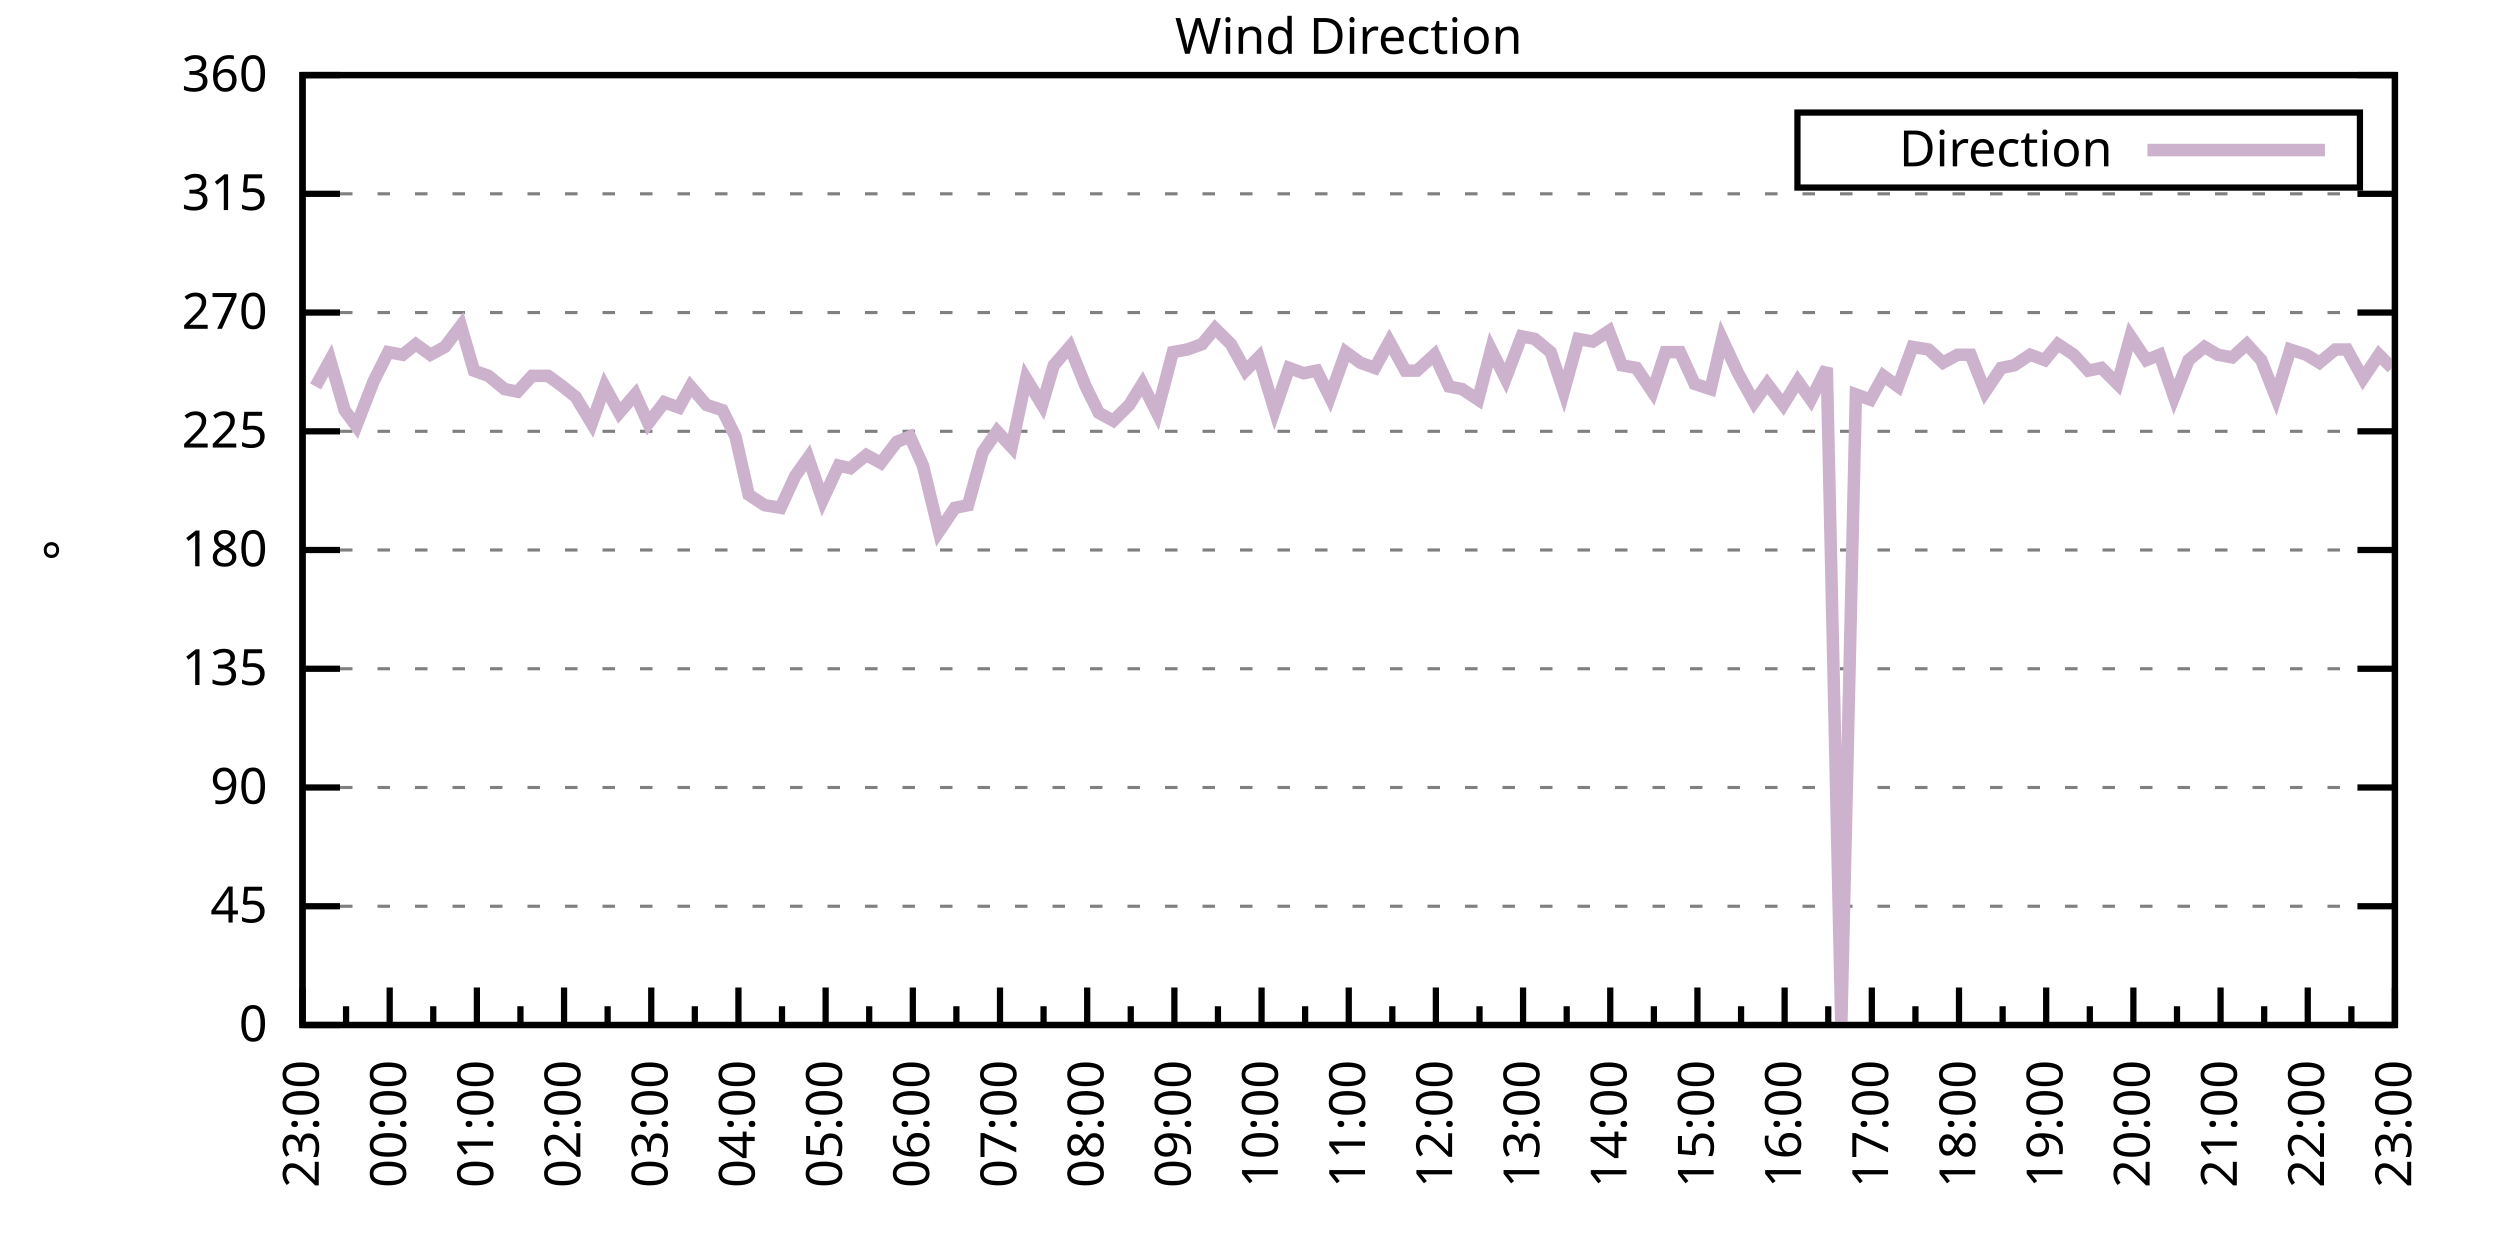
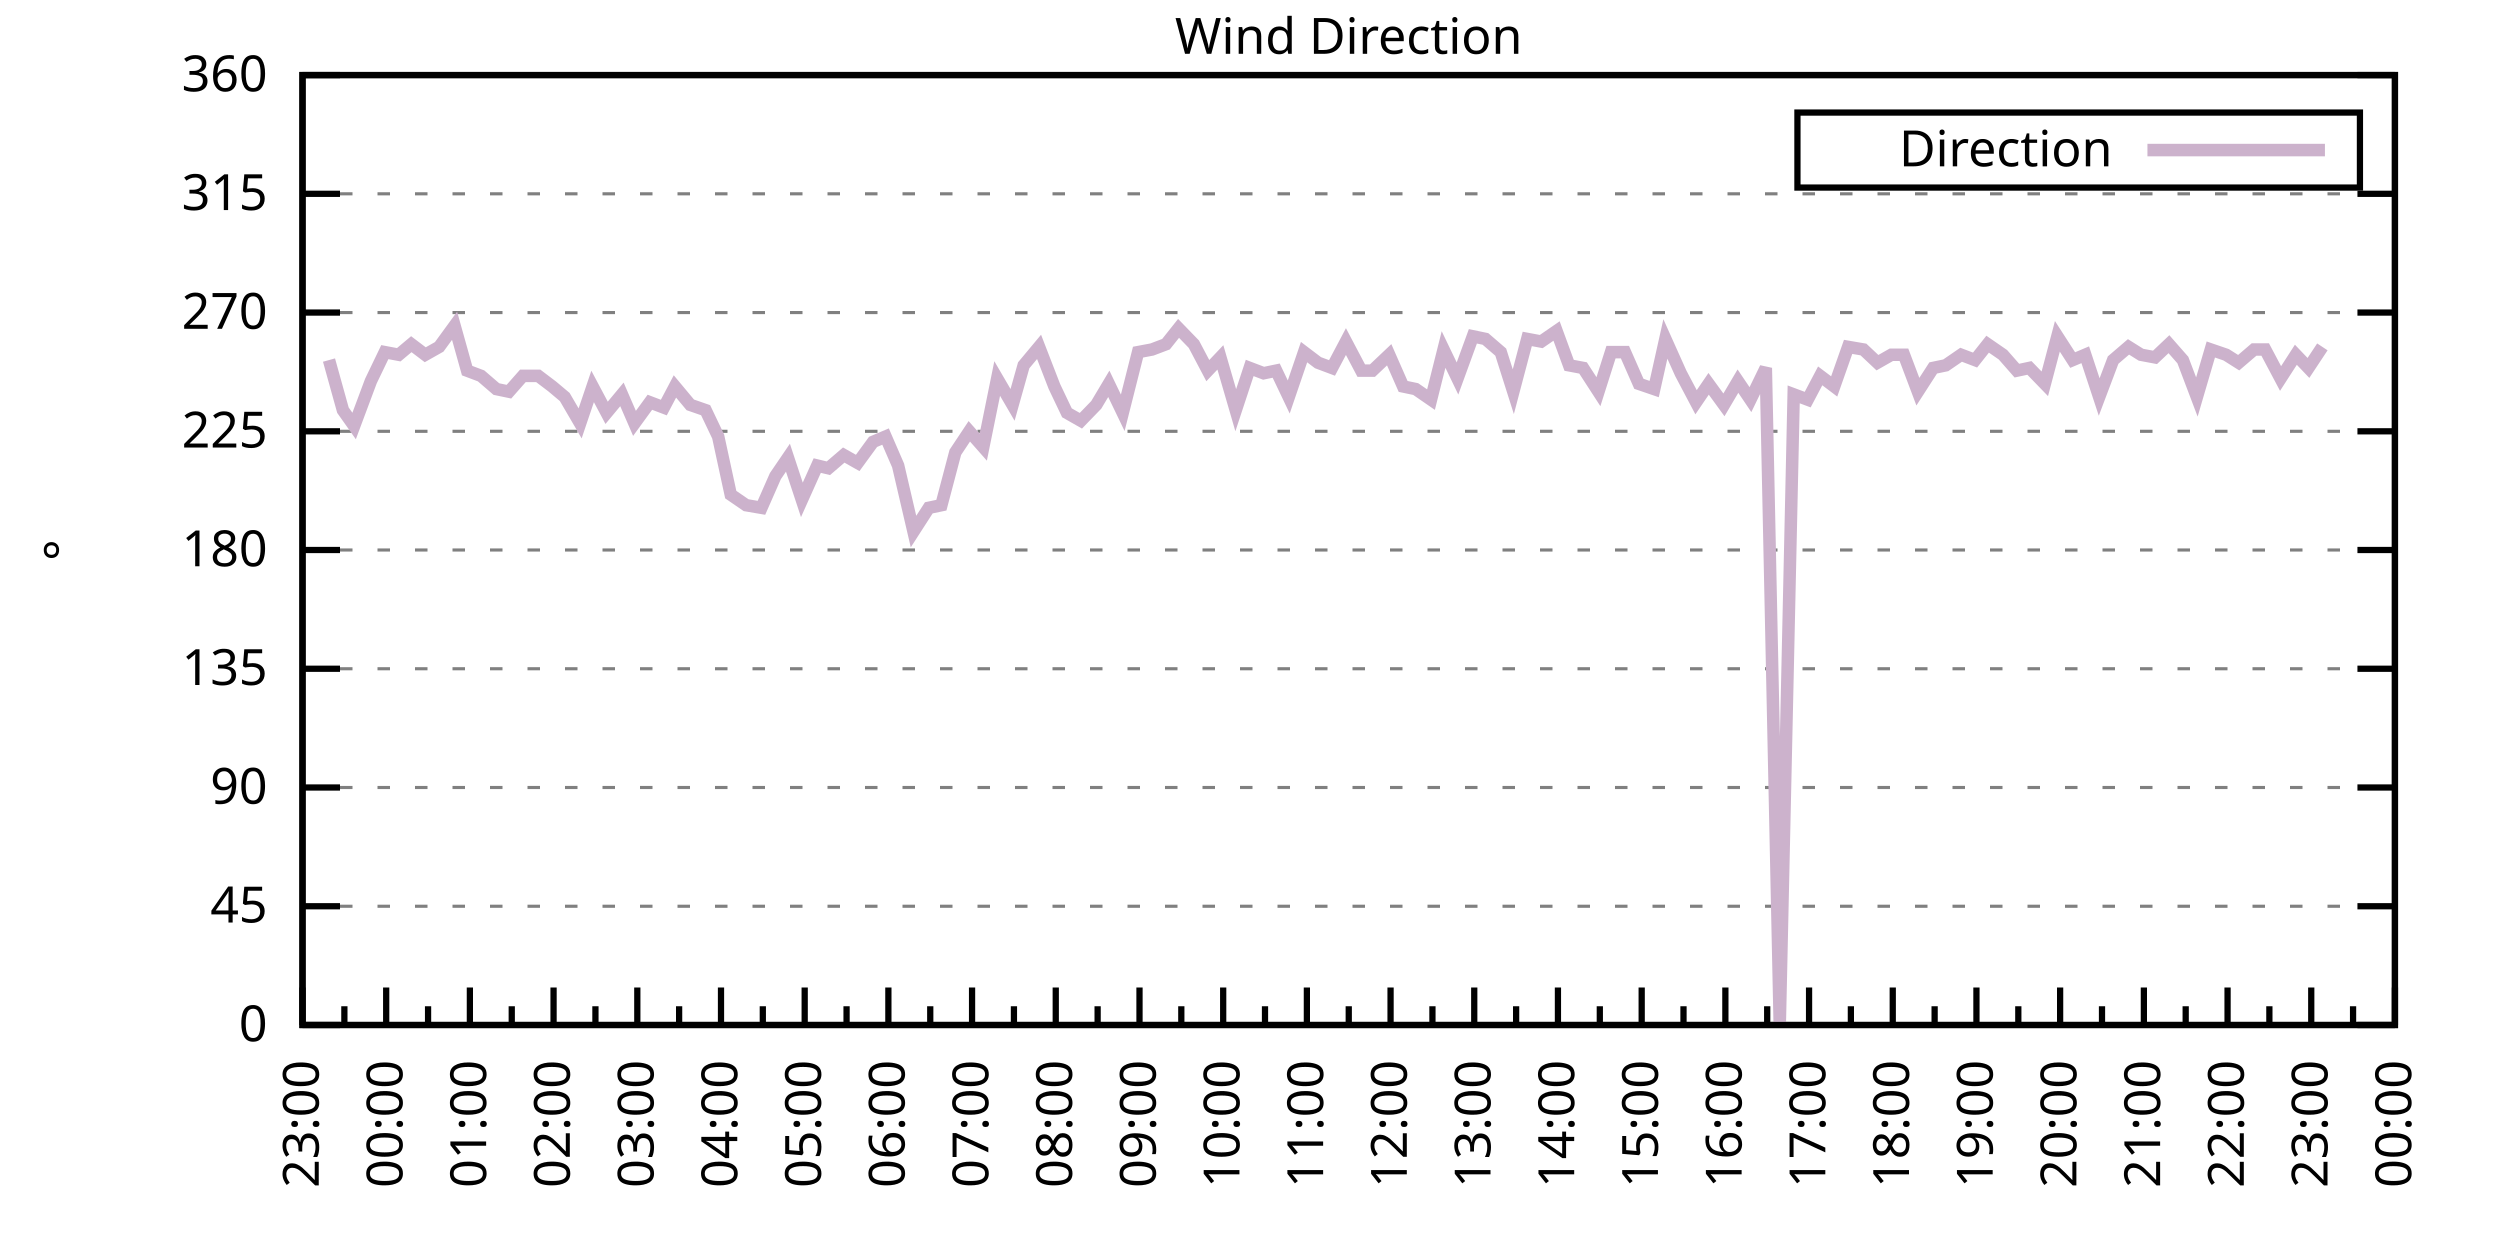
<svg xmlns="http://www.w3.org/2000/svg" xmlns:xlink="http://www.w3.org/1999/xlink" width="400" height="200" viewBox="0 0 400 200">
  <g id="gnuplot_canvas">
    <rect x="0" y="0" width="400" height="200" fill="none" />
    <defs>
      <circle id="gpDot" r="0.5" stroke-width="0.5" stroke="currentColor" />
      <path id="gpPt0" stroke-width="0.333" stroke="currentColor" d="M-1,0 h2 M0,-1 v2" />
      <path id="gpPt1" stroke-width="0.333" stroke="currentColor" d="M-1,-1 L1,1 M1,-1 L-1,1" />
      <path id="gpPt2" stroke-width="0.333" stroke="currentColor" d="M-1,0 L1,0 M0,-1 L0,1 M-1,-1 L1,1 M-1,1 L1,-1" />
      <rect id="gpPt3" stroke-width="0.333" stroke="currentColor" x="-1" y="-1" width="2" height="2" />
      <rect id="gpPt4" stroke-width="0.333" stroke="currentColor" fill="currentColor" x="-1" y="-1" width="2" height="2" />
      <circle id="gpPt5" stroke-width="0.333" stroke="currentColor" cx="0" cy="0" r="1" />
      <use xlink:href="#gpPt5" id="gpPt6" fill="currentColor" stroke="none" />
      <path id="gpPt7" stroke-width="0.333" stroke="currentColor" d="M0,-1.33 L-1.33,0.67 L1.33,0.67 z" />
      <use xlink:href="#gpPt7" id="gpPt8" fill="currentColor" stroke="none" />
      <use xlink:href="#gpPt7" id="gpPt9" stroke="currentColor" transform="rotate(180)" />
      <use xlink:href="#gpPt9" id="gpPt10" fill="currentColor" stroke="none" />
      <use xlink:href="#gpPt3" id="gpPt11" stroke="currentColor" transform="rotate(45)" />
      <use xlink:href="#gpPt11" id="gpPt12" fill="currentColor" stroke="none" />
      <path id="gpPt13" stroke-width="0.333" stroke="currentColor" d="M0,1.330 L1.265,0.411 L0.782,-1.067 L-0.782,-1.076 L-1.265,0.411 z" />
      <use xlink:href="#gpPt13" id="gpPt14" fill="currentColor" stroke="none" />
      <filter id="textbox" filterUnits="objectBoundingBox" x="0" y="0" height="1" width="1">
        <feFlood flood-color="white" flood-opacity="1" result="bgnd" />
        <feComposite in="SourceGraphic" in2="bgnd" operator="atop" />
      </filter>
      <filter id="greybox" filterUnits="objectBoundingBox" x="0" y="0" height="1" width="1">
        <feFlood flood-color="lightgrey" flood-opacity="1" result="grey" />
        <feComposite in="SourceGraphic" in2="grey" operator="atop" />
      </filter>
    </defs>
    <g fill="none" color="white" stroke="currentColor" stroke-width="1.00" stroke-linecap="butt" stroke-linejoin="miter">
</g>
    <g fill="none" color="black" stroke="currentColor" stroke-width="1.00" stroke-linecap="butt" stroke-linejoin="miter">
      <g stroke="none" shape-rendering="crispEdges">
        <polygon fill="rgb(255, 255, 255)" points="48.40,164.00 383.18,164.00 383.18,12.02 48.40,12.02 " />
      </g>
    </g>
    <g fill="none" color="black" stroke="currentColor" stroke-width="1.00" stroke-linecap="butt" stroke-linejoin="miter">
</g>
    <g fill="none" color="black" stroke="black" stroke-width="0.50" stroke-linecap="butt" stroke-linejoin="miter">
</g>
    <g fill="none" color="gray" stroke="currentColor" stroke-width="0.50" stroke-linecap="butt" stroke-linejoin="miter">
      <path stroke="gray" stroke-dasharray="2,4" class="gridline" d="M48.40,164.00 L383.19,164.00  " />
    </g>
    <g fill="none" color="gray" stroke="gray" stroke-width="1.00" stroke-linecap="butt" stroke-linejoin="miter">
</g>
    <g fill="none" color="black" stroke="currentColor" stroke-width="1.00" stroke-linecap="butt" stroke-linejoin="miter">
      <path stroke="black" d="M48.40,164.00 L54.40,164.00 M383.19,164.00 L377.19,164.00  " />
      <g transform="translate(42.80,166.60)" stroke="none" fill="black" font-family="Sans" font-size="8.00" text-anchor="end">
        <text>
          <tspan font-family="Sans"> 0</tspan>
        </text>
      </g>
    </g>
    <g fill="none" color="black" stroke="currentColor" stroke-width="1.00" stroke-linecap="butt" stroke-linejoin="miter">
</g>
    <g fill="none" color="black" stroke="black" stroke-width="0.50" stroke-linecap="butt" stroke-linejoin="miter">
</g>
    <g fill="none" color="gray" stroke="currentColor" stroke-width="0.50" stroke-linecap="butt" stroke-linejoin="miter">
      <path stroke="gray" stroke-dasharray="2,4" class="gridline" d="M48.40,145.00 L383.19,145.00  " />
    </g>
    <g fill="none" color="gray" stroke="gray" stroke-width="1.00" stroke-linecap="butt" stroke-linejoin="miter">
</g>
    <g fill="none" color="black" stroke="currentColor" stroke-width="1.00" stroke-linecap="butt" stroke-linejoin="miter">
      <path stroke="black" d="M48.40,145.00 L54.40,145.00 M383.19,145.00 L377.19,145.00  " />
      <g transform="translate(42.80,147.60)" stroke="none" fill="black" font-family="Sans" font-size="8.00" text-anchor="end">
        <text>
          <tspan font-family="Sans"> 45</tspan>
        </text>
      </g>
    </g>
    <g fill="none" color="black" stroke="currentColor" stroke-width="1.00" stroke-linecap="butt" stroke-linejoin="miter">
</g>
    <g fill="none" color="black" stroke="black" stroke-width="0.50" stroke-linecap="butt" stroke-linejoin="miter">
</g>
    <g fill="none" color="gray" stroke="currentColor" stroke-width="0.50" stroke-linecap="butt" stroke-linejoin="miter">
      <path stroke="gray" stroke-dasharray="2,4" class="gridline" d="M48.40,126.00 L383.19,126.00  " />
    </g>
    <g fill="none" color="gray" stroke="gray" stroke-width="1.00" stroke-linecap="butt" stroke-linejoin="miter">
</g>
    <g fill="none" color="black" stroke="currentColor" stroke-width="1.00" stroke-linecap="butt" stroke-linejoin="miter">
      <path stroke="black" d="M48.40,126.00 L54.40,126.00 M383.19,126.00 L377.19,126.00  " />
      <g transform="translate(42.80,128.60)" stroke="none" fill="black" font-family="Sans" font-size="8.00" text-anchor="end">
        <text>
          <tspan font-family="Sans"> 90</tspan>
        </text>
      </g>
    </g>
    <g fill="none" color="black" stroke="currentColor" stroke-width="1.00" stroke-linecap="butt" stroke-linejoin="miter">
</g>
    <g fill="none" color="black" stroke="black" stroke-width="0.50" stroke-linecap="butt" stroke-linejoin="miter">
</g>
    <g fill="none" color="gray" stroke="currentColor" stroke-width="0.50" stroke-linecap="butt" stroke-linejoin="miter">
      <path stroke="gray" stroke-dasharray="2,4" class="gridline" d="M48.40,107.00 L383.19,107.00  " />
    </g>
    <g fill="none" color="gray" stroke="gray" stroke-width="1.00" stroke-linecap="butt" stroke-linejoin="miter">
</g>
    <g fill="none" color="black" stroke="currentColor" stroke-width="1.00" stroke-linecap="butt" stroke-linejoin="miter">
      <path stroke="black" d="M48.40,107.00 L54.40,107.00 M383.19,107.00 L377.19,107.00  " />
      <g transform="translate(42.80,109.60)" stroke="none" fill="black" font-family="Sans" font-size="8.00" text-anchor="end">
        <text>
          <tspan font-family="Sans"> 135</tspan>
        </text>
      </g>
    </g>
    <g fill="none" color="black" stroke="currentColor" stroke-width="1.00" stroke-linecap="butt" stroke-linejoin="miter">
</g>
    <g fill="none" color="black" stroke="black" stroke-width="0.50" stroke-linecap="butt" stroke-linejoin="miter">
</g>
    <g fill="none" color="gray" stroke="currentColor" stroke-width="0.50" stroke-linecap="butt" stroke-linejoin="miter">
      <path stroke="gray" stroke-dasharray="2,4" class="gridline" d="M48.40,88.00 L383.19,88.00  " />
    </g>
    <g fill="none" color="gray" stroke="gray" stroke-width="1.00" stroke-linecap="butt" stroke-linejoin="miter">
</g>
    <g fill="none" color="black" stroke="currentColor" stroke-width="1.00" stroke-linecap="butt" stroke-linejoin="miter">
      <path stroke="black" d="M48.40,88.00 L54.40,88.00 M383.19,88.00 L377.19,88.00  " />
      <g transform="translate(42.80,90.60)" stroke="none" fill="black" font-family="Sans" font-size="8.00" text-anchor="end">
        <text>
          <tspan font-family="Sans"> 180</tspan>
        </text>
      </g>
    </g>
    <g fill="none" color="black" stroke="currentColor" stroke-width="1.00" stroke-linecap="butt" stroke-linejoin="miter">
</g>
    <g fill="none" color="black" stroke="black" stroke-width="0.50" stroke-linecap="butt" stroke-linejoin="miter">
</g>
    <g fill="none" color="gray" stroke="currentColor" stroke-width="0.50" stroke-linecap="butt" stroke-linejoin="miter">
      <path stroke="gray" stroke-dasharray="2,4" class="gridline" d="M48.40,69.01 L383.19,69.01  " />
    </g>
    <g fill="none" color="gray" stroke="gray" stroke-width="1.00" stroke-linecap="butt" stroke-linejoin="miter">
</g>
    <g fill="none" color="black" stroke="currentColor" stroke-width="1.00" stroke-linecap="butt" stroke-linejoin="miter">
      <path stroke="black" d="M48.40,69.01 L54.40,69.01 M383.19,69.01 L377.19,69.01  " />
      <g transform="translate(42.80,71.61)" stroke="none" fill="black" font-family="Sans" font-size="8.00" text-anchor="end">
        <text>
          <tspan font-family="Sans"> 225</tspan>
        </text>
      </g>
    </g>
    <g fill="none" color="black" stroke="currentColor" stroke-width="1.00" stroke-linecap="butt" stroke-linejoin="miter">
</g>
    <g fill="none" color="black" stroke="black" stroke-width="0.50" stroke-linecap="butt" stroke-linejoin="miter">
</g>
    <g fill="none" color="gray" stroke="currentColor" stroke-width="0.50" stroke-linecap="butt" stroke-linejoin="miter">
      <path stroke="gray" stroke-dasharray="2,4" class="gridline" d="M48.40,50.01 L383.19,50.01  " />
    </g>
    <g fill="none" color="gray" stroke="gray" stroke-width="1.00" stroke-linecap="butt" stroke-linejoin="miter">
</g>
    <g fill="none" color="black" stroke="currentColor" stroke-width="1.00" stroke-linecap="butt" stroke-linejoin="miter">
      <path stroke="black" d="M48.40,50.01 L54.40,50.01 M383.19,50.01 L377.19,50.01  " />
      <g transform="translate(42.80,52.61)" stroke="none" fill="black" font-family="Sans" font-size="8.00" text-anchor="end">
        <text>
          <tspan font-family="Sans"> 270</tspan>
        </text>
      </g>
    </g>
    <g fill="none" color="black" stroke="currentColor" stroke-width="1.00" stroke-linecap="butt" stroke-linejoin="miter">
</g>
    <g fill="none" color="black" stroke="black" stroke-width="0.50" stroke-linecap="butt" stroke-linejoin="miter">
</g>
    <g fill="none" color="gray" stroke="currentColor" stroke-width="0.50" stroke-linecap="butt" stroke-linejoin="miter">
      <path stroke="gray" stroke-dasharray="2,4" class="gridline" d="M48.40,31.01 L383.19,31.01  " />
    </g>
    <g fill="none" color="gray" stroke="gray" stroke-width="1.00" stroke-linecap="butt" stroke-linejoin="miter">
</g>
    <g fill="none" color="black" stroke="currentColor" stroke-width="1.00" stroke-linecap="butt" stroke-linejoin="miter">
      <path stroke="black" d="M48.40,31.01 L54.40,31.01 M383.19,31.01 L377.19,31.01  " />
      <g transform="translate(42.80,33.61)" stroke="none" fill="black" font-family="Sans" font-size="8.00" text-anchor="end">
        <text>
          <tspan font-family="Sans"> 315</tspan>
        </text>
      </g>
    </g>
    <g fill="none" color="black" stroke="currentColor" stroke-width="1.00" stroke-linecap="butt" stroke-linejoin="miter">
</g>
    <g fill="none" color="black" stroke="black" stroke-width="0.50" stroke-linecap="butt" stroke-linejoin="miter">
</g>
    <g fill="none" color="gray" stroke="currentColor" stroke-width="0.50" stroke-linecap="butt" stroke-linejoin="miter">
      <path stroke="gray" stroke-dasharray="2,4" class="gridline" d="M48.40,12.01 L383.19,12.01  " />
    </g>
    <g fill="none" color="gray" stroke="gray" stroke-width="1.00" stroke-linecap="butt" stroke-linejoin="miter">
</g>
    <g fill="none" color="black" stroke="currentColor" stroke-width="1.00" stroke-linecap="butt" stroke-linejoin="miter">
      <path stroke="black" d="M48.40,12.01 L54.40,12.01 M383.19,12.01 L377.19,12.01  " />
      <g transform="translate(42.80,14.61)" stroke="none" fill="black" font-family="Sans" font-size="8.00" text-anchor="end">
        <text>
          <tspan font-family="Sans"> 360</tspan>
        </text>
      </g>
    </g>
    <g fill="none" color="black" stroke="currentColor" stroke-width="1.00" stroke-linecap="butt" stroke-linejoin="miter">
      <path stroke="black" d="M48.40,164.00 L48.40,158.00  " />
      <g transform="translate(51.00,169.60) rotate(270)" stroke="none" fill="black" font-family="Sans" font-size="8.00" text-anchor="end">
        <text>
          <tspan font-family="Sans">23:00</tspan>
        </text>
      </g>
    </g>
    <g fill="none" color="black" stroke="currentColor" stroke-width="1.00" stroke-linecap="butt" stroke-linejoin="miter">
-       <path stroke="black" d="M55.37,164.00 L55.37,161.00 M62.35,164.00 L62.35,158.00  " />
-       <g transform="translate(64.95,169.60) rotate(270)" stroke="none" fill="black" font-family="Sans" font-size="8.00" text-anchor="end">
+       <path stroke="black" d="M55.10,164.00 L55.10,161.00 M61.79,164.00 L61.79,158.00  " />
+       <g transform="translate(64.39,169.60) rotate(270)" stroke="none" fill="black" font-family="Sans" font-size="8.00" text-anchor="end">
        <text>
          <tspan font-family="Sans">00:00</tspan>
        </text>
      </g>
    </g>
    <g fill="none" color="black" stroke="currentColor" stroke-width="1.00" stroke-linecap="butt" stroke-linejoin="miter">
-       <path stroke="black" d="M69.32,164.00 L69.32,161.00 M76.30,164.00 L76.30,158.00  " />
-       <g transform="translate(78.90,169.60) rotate(270)" stroke="none" fill="black" font-family="Sans" font-size="8.00" text-anchor="end">
+       <path stroke="black" d="M68.49,164.00 L68.49,161.00 M75.18,164.00 L75.18,158.00  " />
+       <g transform="translate(77.78,169.60) rotate(270)" stroke="none" fill="black" font-family="Sans" font-size="8.00" text-anchor="end">
        <text>
          <tspan font-family="Sans">01:00</tspan>
        </text>
      </g>
    </g>
    <g fill="none" color="black" stroke="currentColor" stroke-width="1.00" stroke-linecap="butt" stroke-linejoin="miter">
-       <path stroke="black" d="M83.27,164.00 L83.27,161.00 M90.25,164.00 L90.25,158.00  " />
-       <g transform="translate(92.85,169.60) rotate(270)" stroke="none" fill="black" font-family="Sans" font-size="8.00" text-anchor="end">
+       <path stroke="black" d="M81.88,164.00 L81.88,161.00 M88.57,164.00 L88.57,158.00  " />
+       <g transform="translate(91.17,169.60) rotate(270)" stroke="none" fill="black" font-family="Sans" font-size="8.00" text-anchor="end">
        <text>
          <tspan font-family="Sans">02:00</tspan>
        </text>
      </g>
    </g>
    <g fill="none" color="black" stroke="currentColor" stroke-width="1.00" stroke-linecap="butt" stroke-linejoin="miter">
-       <path stroke="black" d="M97.22,164.00 L97.22,161.00 M104.20,164.00 L104.20,158.00  " />
-       <g transform="translate(106.80,169.60) rotate(270)" stroke="none" fill="black" font-family="Sans" font-size="8.00" text-anchor="end">
+       <path stroke="black" d="M95.27,164.00 L95.27,161.00 M101.97,164.00 L101.97,158.00  " />
+       <g transform="translate(104.57,169.60) rotate(270)" stroke="none" fill="black" font-family="Sans" font-size="8.00" text-anchor="end">
        <text>
          <tspan font-family="Sans">03:00</tspan>
        </text>
      </g>
    </g>
    <g fill="none" color="black" stroke="currentColor" stroke-width="1.00" stroke-linecap="butt" stroke-linejoin="miter">
-       <path stroke="black" d="M111.17,164.00 L111.17,161.00 M118.15,164.00 L118.15,158.00  " />
-       <g transform="translate(120.75,169.60) rotate(270)" stroke="none" fill="black" font-family="Sans" font-size="8.00" text-anchor="end">
+       <path stroke="black" d="M108.66,164.00 L108.66,161.00 M115.36,164.00 L115.36,158.00  " />
+       <g transform="translate(117.96,169.60) rotate(270)" stroke="none" fill="black" font-family="Sans" font-size="8.00" text-anchor="end">
        <text>
          <tspan font-family="Sans">04:00</tspan>
        </text>
      </g>
    </g>
    <g fill="none" color="black" stroke="currentColor" stroke-width="1.00" stroke-linecap="butt" stroke-linejoin="miter">
-       <path stroke="black" d="M125.12,164.00 L125.12,161.00 M132.10,164.00 L132.10,158.00  " />
-       <g transform="translate(134.70,169.60) rotate(270)" stroke="none" fill="black" font-family="Sans" font-size="8.00" text-anchor="end">
+       <path stroke="black" d="M122.05,164.00 L122.05,161.00 M128.75,164.00 L128.75,158.00  " />
+       <g transform="translate(131.35,169.60) rotate(270)" stroke="none" fill="black" font-family="Sans" font-size="8.00" text-anchor="end">
        <text>
          <tspan font-family="Sans">05:00</tspan>
        </text>
      </g>
    </g>
    <g fill="none" color="black" stroke="currentColor" stroke-width="1.00" stroke-linecap="butt" stroke-linejoin="miter">
-       <path stroke="black" d="M139.07,164.00 L139.07,161.00 M146.05,164.00 L146.05,158.00  " />
-       <g transform="translate(148.65,169.60) rotate(270)" stroke="none" fill="black" font-family="Sans" font-size="8.00" text-anchor="end">
+       <path stroke="black" d="M135.45,164.00 L135.45,161.00 M142.14,164.00 L142.14,158.00  " />
+       <g transform="translate(144.74,169.60) rotate(270)" stroke="none" fill="black" font-family="Sans" font-size="8.00" text-anchor="end">
        <text>
          <tspan font-family="Sans">06:00</tspan>
        </text>
      </g>
    </g>
    <g fill="none" color="black" stroke="currentColor" stroke-width="1.00" stroke-linecap="butt" stroke-linejoin="miter">
-       <path stroke="black" d="M153.02,164.00 L153.02,161.00 M160.00,164.00 L160.00,158.00  " />
-       <g transform="translate(162.60,169.60) rotate(270)" stroke="none" fill="black" font-family="Sans" font-size="8.00" text-anchor="end">
+       <path stroke="black" d="M148.84,164.00 L148.84,161.00 M155.53,164.00 L155.53,158.00  " />
+       <g transform="translate(158.13,169.60) rotate(270)" stroke="none" fill="black" font-family="Sans" font-size="8.00" text-anchor="end">
        <text>
          <tspan font-family="Sans">07:00</tspan>
        </text>
      </g>
    </g>
    <g fill="none" color="black" stroke="currentColor" stroke-width="1.00" stroke-linecap="butt" stroke-linejoin="miter">
-       <path stroke="black" d="M166.97,164.00 L166.97,161.00 M173.95,164.00 L173.95,158.00  " />
-       <g transform="translate(176.55,169.60) rotate(270)" stroke="none" fill="black" font-family="Sans" font-size="8.00" text-anchor="end">
+       <path stroke="black" d="M162.23,164.00 L162.23,161.00 M168.92,164.00 L168.92,158.00  " />
+       <g transform="translate(171.52,169.60) rotate(270)" stroke="none" fill="black" font-family="Sans" font-size="8.00" text-anchor="end">
        <text>
          <tspan font-family="Sans">08:00</tspan>
        </text>
      </g>
    </g>
    <g fill="none" color="black" stroke="currentColor" stroke-width="1.00" stroke-linecap="butt" stroke-linejoin="miter">
-       <path stroke="black" d="M180.92,164.00 L180.92,161.00 M187.90,164.00 L187.90,158.00  " />
-       <g transform="translate(190.50,169.60) rotate(270)" stroke="none" fill="black" font-family="Sans" font-size="8.00" text-anchor="end">
+       <path stroke="black" d="M175.62,164.00 L175.62,161.00 M182.32,164.00 L182.32,158.00  " />
+       <g transform="translate(184.92,169.60) rotate(270)" stroke="none" fill="black" font-family="Sans" font-size="8.00" text-anchor="end">
        <text>
          <tspan font-family="Sans">09:00</tspan>
        </text>
      </g>
    </g>
    <g fill="none" color="black" stroke="currentColor" stroke-width="1.00" stroke-linecap="butt" stroke-linejoin="miter">
-       <path stroke="black" d="M194.87,164.00 L194.87,161.00 M201.85,164.00 L201.85,158.00  " />
-       <g transform="translate(204.45,169.60) rotate(270)" stroke="none" fill="black" font-family="Sans" font-size="8.00" text-anchor="end">
+       <path stroke="black" d="M189.01,164.00 L189.01,161.00 M195.71,164.00 L195.71,158.00  " />
+       <g transform="translate(198.31,169.60) rotate(270)" stroke="none" fill="black" font-family="Sans" font-size="8.00" text-anchor="end">
        <text>
          <tspan font-family="Sans">10:00</tspan>
        </text>
      </g>
    </g>
    <g fill="none" color="black" stroke="currentColor" stroke-width="1.00" stroke-linecap="butt" stroke-linejoin="miter">
-       <path stroke="black" d="M208.82,164.00 L208.82,161.00 M215.80,164.00 L215.80,158.00  " />
-       <g transform="translate(218.40,169.60) rotate(270)" stroke="none" fill="black" font-family="Sans" font-size="8.00" text-anchor="end">
+       <path stroke="black" d="M202.40,164.00 L202.40,161.00 M209.10,164.00 L209.10,158.00  " />
+       <g transform="translate(211.70,169.60) rotate(270)" stroke="none" fill="black" font-family="Sans" font-size="8.00" text-anchor="end">
        <text>
          <tspan font-family="Sans">11:00</tspan>
        </text>
      </g>
    </g>
    <g fill="none" color="black" stroke="currentColor" stroke-width="1.00" stroke-linecap="butt" stroke-linejoin="miter">
-       <path stroke="black" d="M222.77,164.00 L222.77,161.00 M229.74,164.00 L229.74,158.00  " />
-       <g transform="translate(232.34,169.60) rotate(270)" stroke="none" fill="black" font-family="Sans" font-size="8.00" text-anchor="end">
+       <path stroke="black" d="M215.80,164.00 L215.80,161.00 M222.49,164.00 L222.49,158.00  " />
+       <g transform="translate(225.09,169.60) rotate(270)" stroke="none" fill="black" font-family="Sans" font-size="8.00" text-anchor="end">
        <text>
          <tspan font-family="Sans">12:00</tspan>
        </text>
      </g>
    </g>
    <g fill="none" color="black" stroke="currentColor" stroke-width="1.00" stroke-linecap="butt" stroke-linejoin="miter">
-       <path stroke="black" d="M236.72,164.00 L236.72,161.00 M243.69,164.00 L243.69,158.00  " />
-       <g transform="translate(246.29,169.60) rotate(270)" stroke="none" fill="black" font-family="Sans" font-size="8.00" text-anchor="end">
+       <path stroke="black" d="M229.19,164.00 L229.19,161.00 M235.88,164.00 L235.88,158.00  " />
+       <g transform="translate(238.48,169.60) rotate(270)" stroke="none" fill="black" font-family="Sans" font-size="8.00" text-anchor="end">
        <text>
          <tspan font-family="Sans">13:00</tspan>
        </text>
      </g>
    </g>
    <g fill="none" color="black" stroke="currentColor" stroke-width="1.00" stroke-linecap="butt" stroke-linejoin="miter">
-       <path stroke="black" d="M250.67,164.00 L250.67,161.00 M257.64,164.00 L257.64,158.00  " />
-       <g transform="translate(260.24,169.60) rotate(270)" stroke="none" fill="black" font-family="Sans" font-size="8.00" text-anchor="end">
+       <path stroke="black" d="M242.58,164.00 L242.58,161.00 M249.27,164.00 L249.27,158.00  " />
+       <g transform="translate(251.87,169.60) rotate(270)" stroke="none" fill="black" font-family="Sans" font-size="8.00" text-anchor="end">
        <text>
          <tspan font-family="Sans">14:00</tspan>
        </text>
      </g>
    </g>
    <g fill="none" color="black" stroke="currentColor" stroke-width="1.00" stroke-linecap="butt" stroke-linejoin="miter">
-       <path stroke="black" d="M264.62,164.00 L264.62,161.00 M271.59,164.00 L271.59,158.00  " />
-       <g transform="translate(274.19,169.60) rotate(270)" stroke="none" fill="black" font-family="Sans" font-size="8.00" text-anchor="end">
+       <path stroke="black" d="M255.97,164.00 L255.97,161.00 M262.67,164.00 L262.67,158.00  " />
+       <g transform="translate(265.27,169.60) rotate(270)" stroke="none" fill="black" font-family="Sans" font-size="8.00" text-anchor="end">
        <text>
          <tspan font-family="Sans">15:00</tspan>
        </text>
      </g>
    </g>
    <g fill="none" color="black" stroke="currentColor" stroke-width="1.00" stroke-linecap="butt" stroke-linejoin="miter">
-       <path stroke="black" d="M278.57,164.00 L278.57,161.00 M285.54,164.00 L285.54,158.00  " />
-       <g transform="translate(288.14,169.60) rotate(270)" stroke="none" fill="black" font-family="Sans" font-size="8.00" text-anchor="end">
+       <path stroke="black" d="M269.36,164.00 L269.36,161.00 M276.06,164.00 L276.06,158.00  " />
+       <g transform="translate(278.66,169.60) rotate(270)" stroke="none" fill="black" font-family="Sans" font-size="8.00" text-anchor="end">
        <text>
          <tspan font-family="Sans">16:00</tspan>
        </text>
      </g>
    </g>
    <g fill="none" color="black" stroke="currentColor" stroke-width="1.00" stroke-linecap="butt" stroke-linejoin="miter">
-       <path stroke="black" d="M292.52,164.00 L292.52,161.00 M299.49,164.00 L299.49,158.00  " />
-       <g transform="translate(302.09,169.60) rotate(270)" stroke="none" fill="black" font-family="Sans" font-size="8.00" text-anchor="end">
+       <path stroke="black" d="M282.75,164.00 L282.75,161.00 M289.45,164.00 L289.45,158.00  " />
+       <g transform="translate(292.05,169.60) rotate(270)" stroke="none" fill="black" font-family="Sans" font-size="8.00" text-anchor="end">
        <text>
          <tspan font-family="Sans">17:00</tspan>
        </text>
      </g>
    </g>
    <g fill="none" color="black" stroke="currentColor" stroke-width="1.00" stroke-linecap="butt" stroke-linejoin="miter">
-       <path stroke="black" d="M306.47,164.00 L306.47,161.00 M313.44,164.00 L313.44,158.00  " />
-       <g transform="translate(316.04,169.60) rotate(270)" stroke="none" fill="black" font-family="Sans" font-size="8.00" text-anchor="end">
+       <path stroke="black" d="M296.14,164.00 L296.14,161.00 M302.84,164.00 L302.84,158.00  " />
+       <g transform="translate(305.44,169.60) rotate(270)" stroke="none" fill="black" font-family="Sans" font-size="8.00" text-anchor="end">
        <text>
          <tspan font-family="Sans">18:00</tspan>
        </text>
      </g>
    </g>
    <g fill="none" color="black" stroke="currentColor" stroke-width="1.00" stroke-linecap="butt" stroke-linejoin="miter">
-       <path stroke="black" d="M320.42,164.00 L320.42,161.00 M327.39,164.00 L327.39,158.00  " />
-       <g transform="translate(329.99,169.60) rotate(270)" stroke="none" fill="black" font-family="Sans" font-size="8.00" text-anchor="end">
+       <path stroke="black" d="M309.54,164.00 L309.54,161.00 M316.23,164.00 L316.23,158.00  " />
+       <g transform="translate(318.83,169.60) rotate(270)" stroke="none" fill="black" font-family="Sans" font-size="8.00" text-anchor="end">
        <text>
          <tspan font-family="Sans">19:00</tspan>
        </text>
      </g>
    </g>
    <g fill="none" color="black" stroke="currentColor" stroke-width="1.00" stroke-linecap="butt" stroke-linejoin="miter">
-       <path stroke="black" d="M334.37,164.00 L334.37,161.00 M341.34,164.00 L341.34,158.00  " />
-       <g transform="translate(343.94,169.60) rotate(270)" stroke="none" fill="black" font-family="Sans" font-size="8.00" text-anchor="end">
+       <path stroke="black" d="M322.93,164.00 L322.93,161.00 M329.62,164.00 L329.62,158.00  " />
+       <g transform="translate(332.22,169.60) rotate(270)" stroke="none" fill="black" font-family="Sans" font-size="8.00" text-anchor="end">
        <text>
          <tspan font-family="Sans">20:00</tspan>
        </text>
      </g>
    </g>
    <g fill="none" color="black" stroke="currentColor" stroke-width="1.00" stroke-linecap="butt" stroke-linejoin="miter">
-       <path stroke="black" d="M348.32,164.00 L348.32,161.00 M355.29,164.00 L355.29,158.00  " />
-       <g transform="translate(357.89,169.60) rotate(270)" stroke="none" fill="black" font-family="Sans" font-size="8.00" text-anchor="end">
+       <path stroke="black" d="M336.32,164.00 L336.32,161.00 M343.02,164.00 L343.02,158.00  " />
+       <g transform="translate(345.62,169.60) rotate(270)" stroke="none" fill="black" font-family="Sans" font-size="8.00" text-anchor="end">
        <text>
          <tspan font-family="Sans">21:00</tspan>
        </text>
      </g>
    </g>
    <g fill="none" color="black" stroke="currentColor" stroke-width="1.00" stroke-linecap="butt" stroke-linejoin="miter">
-       <path stroke="black" d="M362.27,164.00 L362.27,161.00 M369.24,164.00 L369.24,158.00  " />
-       <g transform="translate(371.84,169.60) rotate(270)" stroke="none" fill="black" font-family="Sans" font-size="8.00" text-anchor="end">
+       <path stroke="black" d="M349.71,164.00 L349.71,161.00 M356.41,164.00 L356.41,158.00  " />
+       <g transform="translate(359.01,169.60) rotate(270)" stroke="none" fill="black" font-family="Sans" font-size="8.00" text-anchor="end">
        <text>
          <tspan font-family="Sans">22:00</tspan>
        </text>
      </g>
    </g>
    <g fill="none" color="black" stroke="currentColor" stroke-width="1.00" stroke-linecap="butt" stroke-linejoin="miter">
-       <path stroke="black" d="M376.22,164.00 L376.22,161.00 M383.19,164.00 L383.19,158.00  " />
+       <path stroke="black" d="M363.10,164.00 L363.10,161.00 M369.80,164.00 L369.80,158.00  " />
+       <g transform="translate(372.40,169.60) rotate(270)" stroke="none" fill="black" font-family="Sans" font-size="8.00" text-anchor="end">
+         <text>
+           <tspan font-family="Sans">23:00</tspan>
+         </text>
+       </g>
+     </g>
+     <g fill="none" color="black" stroke="currentColor" stroke-width="1.00" stroke-linecap="butt" stroke-linejoin="miter">
+       <path stroke="black" d="M376.49,164.00 L376.49,161.00 M383.19,164.00 L383.19,158.00  " />
      <g transform="translate(385.79,169.60) rotate(270)" stroke="none" fill="black" font-family="Sans" font-size="8.00" text-anchor="end">
        <text>
-           <tspan font-family="Sans">23:00</tspan>
+           <tspan font-family="Sans">00:00</tspan>
        </text>
      </g>
    </g>
    <g fill="none" color="black" stroke="currentColor" stroke-width="1.00" stroke-linecap="butt" stroke-linejoin="miter">
</g>
    <g fill="none" color="black" stroke="currentColor" stroke-width="1.00" stroke-linecap="butt" stroke-linejoin="miter">
      <path stroke="black" d="M48.40,12.01 L48.40,164.00 L383.19,164.00 L383.19,12.01 L48.40,12.01 Z  " />
    </g>
    <g fill="none" color="black" stroke="currentColor" stroke-width="1.00" stroke-linecap="butt" stroke-linejoin="miter">
      <g transform="translate(12.80,88.01) rotate(270)" stroke="none" fill="black" font-family="Sans" font-size="8.00" text-anchor="middle">
        <text>
          <tspan font-family="Sans">°</tspan>
        </text>
      </g>
    </g>
    <g fill="none" color="black" stroke="currentColor" stroke-width="1.00" stroke-linecap="butt" stroke-linejoin="miter">
</g>
    <g fill="none" color="black" stroke="currentColor" stroke-width="1.00" stroke-linecap="butt" stroke-linejoin="miter">
      <path stroke="black" d="M287.59,30.01 L287.59,18.01 L377.59,18.01 L377.59,30.01 L287.59,30.01 Z  " />
    </g>
    <g id="Wind_direction_plot_1">
      <g fill="none" color="white" stroke="black" stroke-width="2.00" stroke-linecap="butt" stroke-linejoin="miter">
</g>
      <g fill="none" color="black" stroke="currentColor" stroke-width="2.00" stroke-linecap="butt" stroke-linejoin="miter">
        <g transform="translate(337.99,26.61)" stroke="none" fill="black" font-family="Sans" font-size="8.00" text-anchor="end">
          <text>
            <tspan font-family="Sans">Direction</tspan>
          </text>
        </g>
      </g>
      <g fill="none" color="black" stroke="currentColor" stroke-width="2.00" stroke-linecap="butt" stroke-linejoin="miter">
-         <path stroke="rgb(204, 178, 204)" d="M343.59,24.01 L371.99,24.01 M50.49,61.83 L52.82,57.61 L55.14,65.63 L57.00,68.16 L59.79,60.98 L62.12,56.34   L64.44,56.76 L66.53,55.07 L68.86,56.76 L71.18,55.50 L73.74,52.12 L75.83,59.30 L78.16,60.14 L80.72,62.25   L82.81,62.67 L85.13,60.14 L87.69,60.14 L90.02,61.83 L92.11,63.52 L94.67,67.74 L96.76,61.83 L99.08,66.05   L101.64,63.10 L103.73,67.74 L106.29,64.36 L108.62,65.21 L110.48,61.83 L113.03,64.78 L115.59,65.63 L117.68,69.85   L119.78,79.14 L122.33,80.83 L124.89,81.25 L127.22,76.18 L129.31,73.23 L131.63,79.98 L134.19,74.49 L136.05,74.92   L138.61,72.81 L140.93,74.07 L143.49,70.70 L145.58,69.85 L147.67,74.49 L150.23,85.05 L152.79,81.25 L154.88,80.83   L157.21,72.38 L159.53,69.01 L161.86,71.54 L164.18,60.56 L166.74,64.78 L168.60,58.45 L171.16,55.50 L173.71,61.83   L175.81,66.05 L178.13,67.32 L180.69,64.78 L182.78,61.41 L185.11,66.05 L187.66,56.34 L189.99,55.92 L192.31,55.07   L194.41,52.54 L196.96,55.07 L199.29,59.30 L201.38,57.18 L203.94,65.63 L206.26,58.87 L208.59,59.72 L210.68,59.30   L212.77,63.52 L215.33,56.34 L217.65,58.03 L219.98,58.87 L222.30,54.65 L224.86,59.30 L226.72,59.30 L229.51,56.76   L231.84,61.83 L233.93,62.25 L236.49,63.94 L238.58,55.92 L240.90,60.56 L243.46,53.81 L245.55,54.23 L248.11,56.34   L250.20,62.67 L252.53,54.23 L254.85,54.65 L257.41,52.96 L259.50,58.45 L261.83,58.87 L264.39,62.67 L266.48,56.34   L268.80,56.34 L271.13,61.41 L273.69,62.25 L275.55,54.23 L278.10,59.72 L280.66,64.36 L282.75,61.41 L285.31,64.78   L287.64,60.98 L289.73,63.94 L292.29,58.87 L294.61,164.00 L296.94,63.10 L299.26,63.94 L301.35,60.14 L303.68,61.83   L306.00,55.50 L308.56,55.92 L310.88,58.03 L313.21,56.76 L315.30,56.76 L317.63,62.67 L320.18,58.87 L322.28,58.45   L324.83,56.76 L327.16,57.61 L329.25,55.07 L331.81,56.76 L334.13,59.30 L336.23,58.87 L338.78,61.41 L340.88,53.81   L343.43,57.61 L345.53,56.76 L347.85,63.52 L350.18,57.61 L352.73,55.50 L354.83,56.76 L357.15,57.18 L359.48,55.07   L361.80,57.61 L364.13,63.52 L366.45,55.92 L369.01,56.76 L371.10,58.03 L373.66,55.92 L375.52,55.92 L378.08,60.56   L380.63,56.76 L382.73,58.87  " />
+         <path stroke="rgb(204, 178, 204)" d="M343.59,24.01 L371.99,24.01 M52.64,57.61 L54.87,65.63 L56.66,68.16 L59.34,60.98 L61.57,56.34 L63.80,56.76   L65.81,55.07 L68.04,56.76 L70.27,55.50 L72.73,52.12 L74.74,59.30 L76.97,60.14 L79.42,62.25 L81.43,62.67   L83.66,60.14 L86.12,60.14 L88.35,61.83 L90.36,63.52 L92.82,67.74 L94.82,61.83 L97.06,66.05 L99.51,63.10   L101.52,67.74 L103.98,64.36 L106.21,65.21 L107.99,61.83 L110.45,64.78 L112.90,65.63 L114.91,69.85 L116.92,79.14   L119.38,80.83 L121.83,81.25 L124.06,76.18 L126.07,73.23 L128.30,79.98 L130.76,74.49 L132.54,74.92 L135.00,72.81   L137.23,74.07 L139.69,70.70 L141.69,69.85 L143.70,74.49 L146.16,85.05 L148.61,81.25 L150.62,80.83 L152.85,72.38   L155.09,69.01 L157.32,71.54 L159.55,60.56 L162.01,64.78 L163.79,58.45 L166.25,55.50 L168.70,61.83 L170.71,66.05   L172.94,67.32 L175.40,64.78 L177.41,61.41 L179.64,66.05 L182.09,56.34 L184.32,55.92 L186.56,55.07 L188.57,52.54   L191.02,55.07 L193.25,59.30 L195.26,57.18 L197.72,65.63 L199.95,58.87 L202.18,59.72 L204.19,59.30 L206.20,63.52   L208.65,56.34 L210.88,58.03 L213.12,58.87 L215.35,54.65 L217.80,59.30 L219.59,59.30 L222.27,56.76 L224.50,61.83   L226.51,62.25 L228.96,63.94 L230.97,55.92 L233.20,60.56 L235.66,53.81 L237.67,54.23 L240.12,56.34 L242.13,62.67   L244.36,54.23 L246.60,54.65 L249.05,52.96 L251.06,58.45 L253.29,58.87 L255.75,62.67 L257.76,56.34 L259.99,56.34   L262.22,61.41 L264.67,62.25 L266.46,54.23 L268.92,59.72 L271.37,64.36 L273.38,61.41 L275.83,64.78 L278.07,60.98   L280.07,63.94 L282.53,58.87 L284.76,164.00 L286.99,63.10 L289.23,63.94 L291.23,60.14 L293.47,61.83 L295.70,55.50   L298.15,55.92 L300.39,58.03 L302.62,56.76 L304.63,56.76 L306.86,62.67 L309.31,58.87 L311.32,58.45 L313.78,56.76   L316.01,57.61 L318.02,55.07 L320.47,56.76 L322.70,59.30 L324.71,58.87 L327.17,61.41 L329.18,53.81 L331.63,57.61   L333.64,56.76 L335.87,63.52 L338.10,57.61 L340.56,55.50 L342.57,56.76 L344.80,57.18 L347.03,55.07 L349.26,57.61   L351.50,63.52 L353.73,55.92 L356.18,56.76 L358.19,58.03 L360.65,55.92 L362.43,55.92 L364.89,60.56 L367.34,56.76   L369.35,58.87 L371.58,55.50  " />
      </g>
    </g>
    <g fill="none" color="black" stroke="currentColor" stroke-width="2.00" stroke-linecap="butt" stroke-linejoin="miter">
</g>
    <g fill="none" color="black" stroke="black" stroke-width="1.00" stroke-linecap="butt" stroke-linejoin="miter">
</g>
    <g fill="none" color="black" stroke="currentColor" stroke-width="1.00" stroke-linecap="butt" stroke-linejoin="miter">
      <path stroke="black" d="M48.40,12.01 L48.40,164.00 L383.19,164.00 L383.19,12.01 L48.40,12.01 Z  " />
    </g>
    <g fill="none" color="black" stroke="currentColor" stroke-width="1.00" stroke-linecap="butt" stroke-linejoin="miter">
      <g transform="translate(215.79,8.61)" stroke="none" fill="black" font-family="Sans" font-size="8.00" text-anchor="middle">
        <text>
          <tspan font-family="Sans">Wind Direction</tspan>
        </text>
      </g>
    </g>
    <g fill="none" color="black" stroke="currentColor" stroke-width="1.00" stroke-linecap="butt" stroke-linejoin="miter">
</g>
  </g>
</svg>
